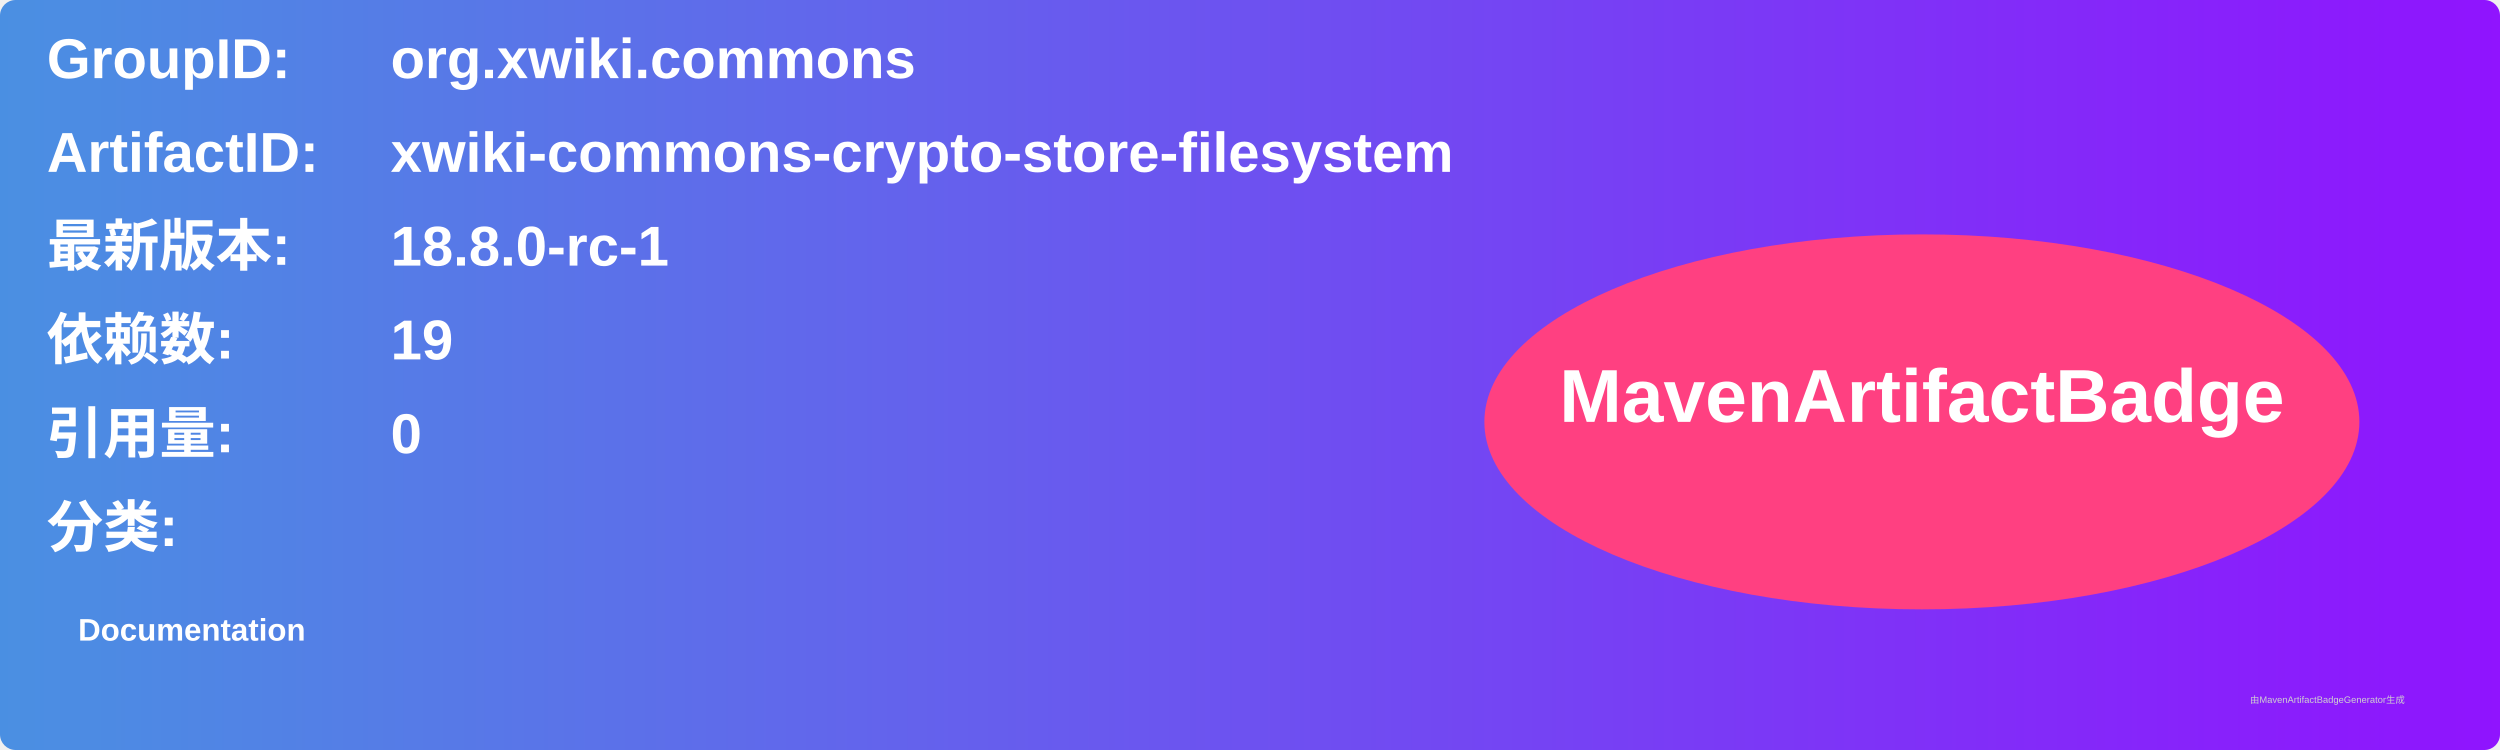
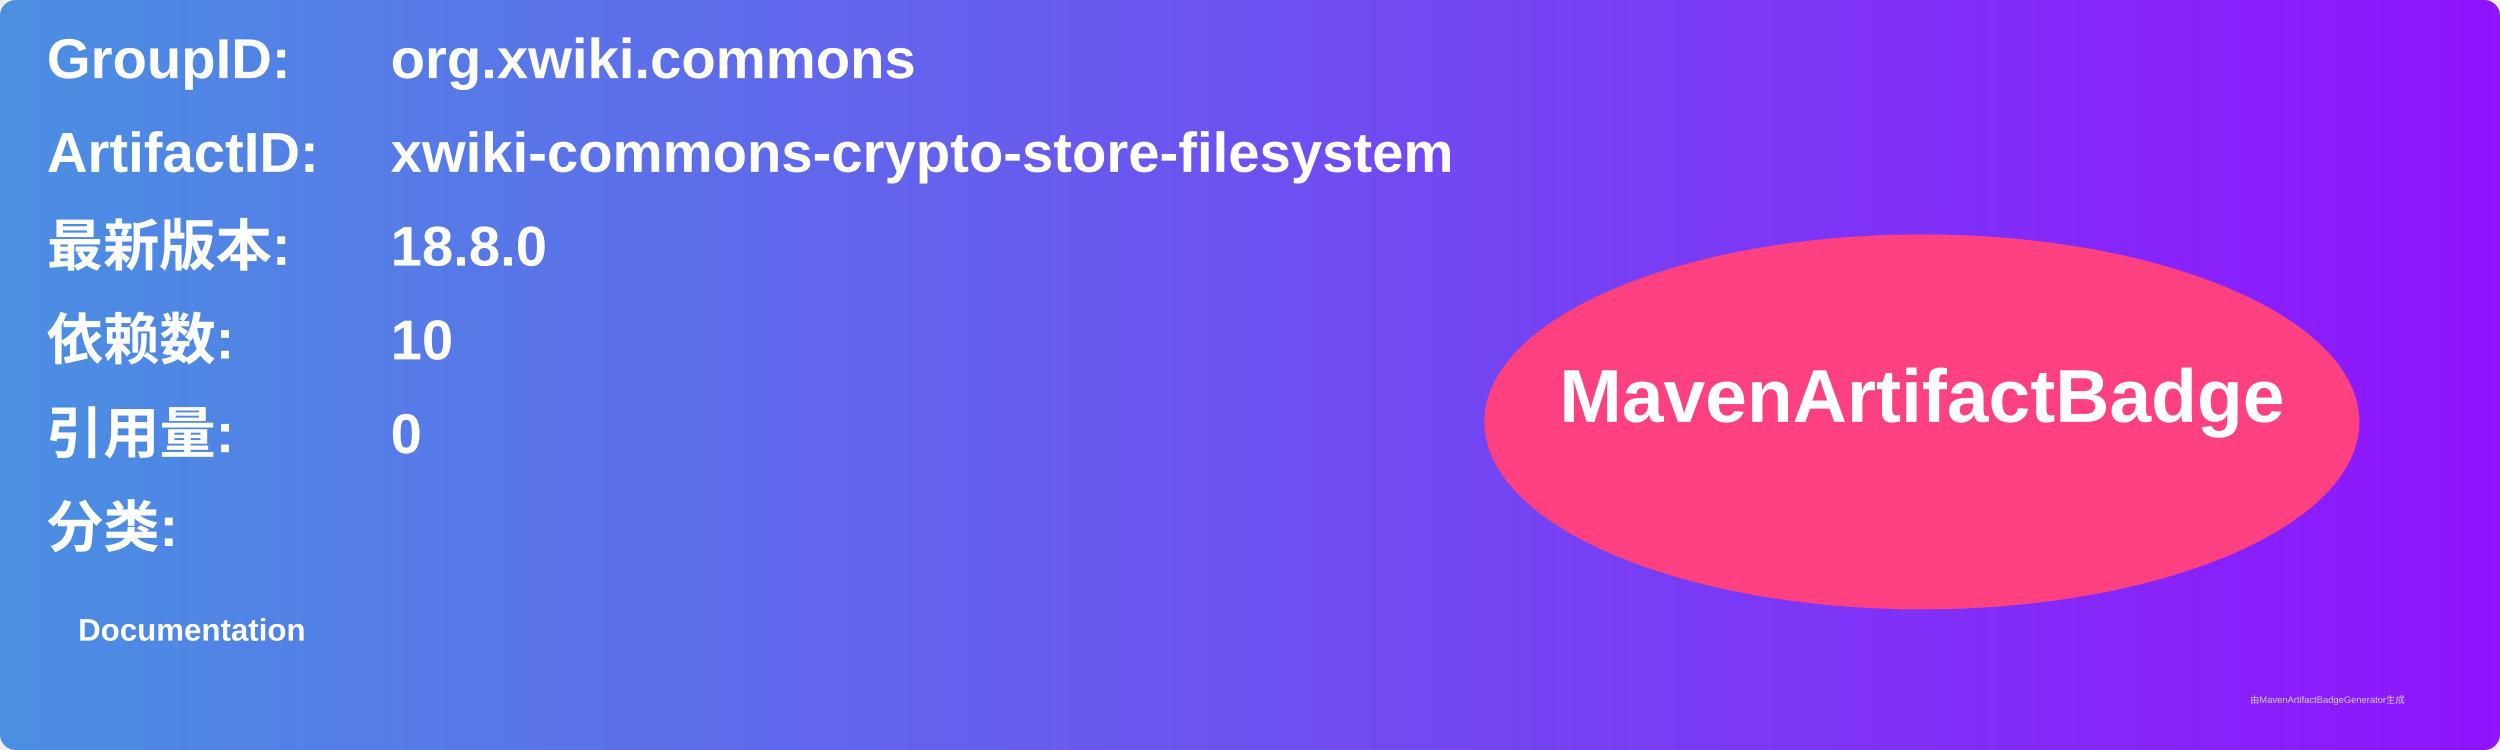
<svg xmlns="http://www.w3.org/2000/svg" width="800" height="240" viewBox="0 0 800 240">
  <linearGradient id="grad" x1="0%" y1="0%" x2="100%" y2="0%">
    <stop offset="0%" stop-color="#4a90e2" />
    <stop offset="100%" stop-color="#9013fe" />
  </linearGradient>
  <rect width="100%" height="100%" rx="5" ry="5" fill="url(#grad)" />
  <g transform="translate(15, 15)">
    <text x="0" y="10" font-family="Arial" font-size="18" fill="white" font-weight="bold" width="260">GroupID:</text>
    <text x="110" y="10" font-family="Arial" font-size="18" fill="white" font-weight="bold" width="460">org.xwiki.commons</text>
    <text x="0" y="40" font-family="Arial" font-size="18" fill="white" font-weight="bold" width="260">ArtifactID:</text>
    <text x="110" y="40" font-family="Arial" font-size="18" fill="white" font-weight="bold" width="460">xwiki-commons-crypto-store-filesystem</text>
    <text x="0" y="70" font-family="Arial" font-size="18" fill="white" font-weight="bold">最新版本:</text>
    <text x="110" y="70" font-family="Arial" font-size="18" fill="white" font-weight="bold">
-       <tspan font-weight="bold">18.8.0-rc-1</tspan>
+       <tspan font-weight="bold">18.8.0</tspan>
    </text>
    <text x="0" y="100" font-family="Arial" font-size="18" fill="white" font-weight="bold">依赖数: </text>
    <text x="110" y="100" font-family="Arial" font-size="18" fill="white">
-       <tspan font-weight="bold">19</tspan>
+       <tspan font-weight="bold">10</tspan>
    </text>
    <text x="0" y="130" font-family="Arial" font-size="18" fill="white" font-weight="bold">引用量: </text>
    <text x="110" y="130" font-family="Arial" font-size="18" fill="white">
      <tspan font-weight="bold">0</tspan>
    </text>
    <text x="0" y="160" font-family="Arial" font-size="18" fill="white" font-weight="bold">分类:</text>
    <text x="10" y="190" font-family="Arial" font-size="10" fill="white">
      <tspan font-weight="bold">Documentation</tspan>
    </text>
    <ellipse cx="600" cy="120" rx="140" ry="60" fill="#ff4081" />
    <text x="600" y="120" text-anchor="middle" font-family="Arial" font-size="24" fill="white" font-weight="bold">MavenArtifactBadge</text>
  </g>
  <text x="720" y="225" font-family="Arial" font-size="3" fill="#d0d0d0">由MavenArtifactBadgeGenerator生成</text>
</svg>
